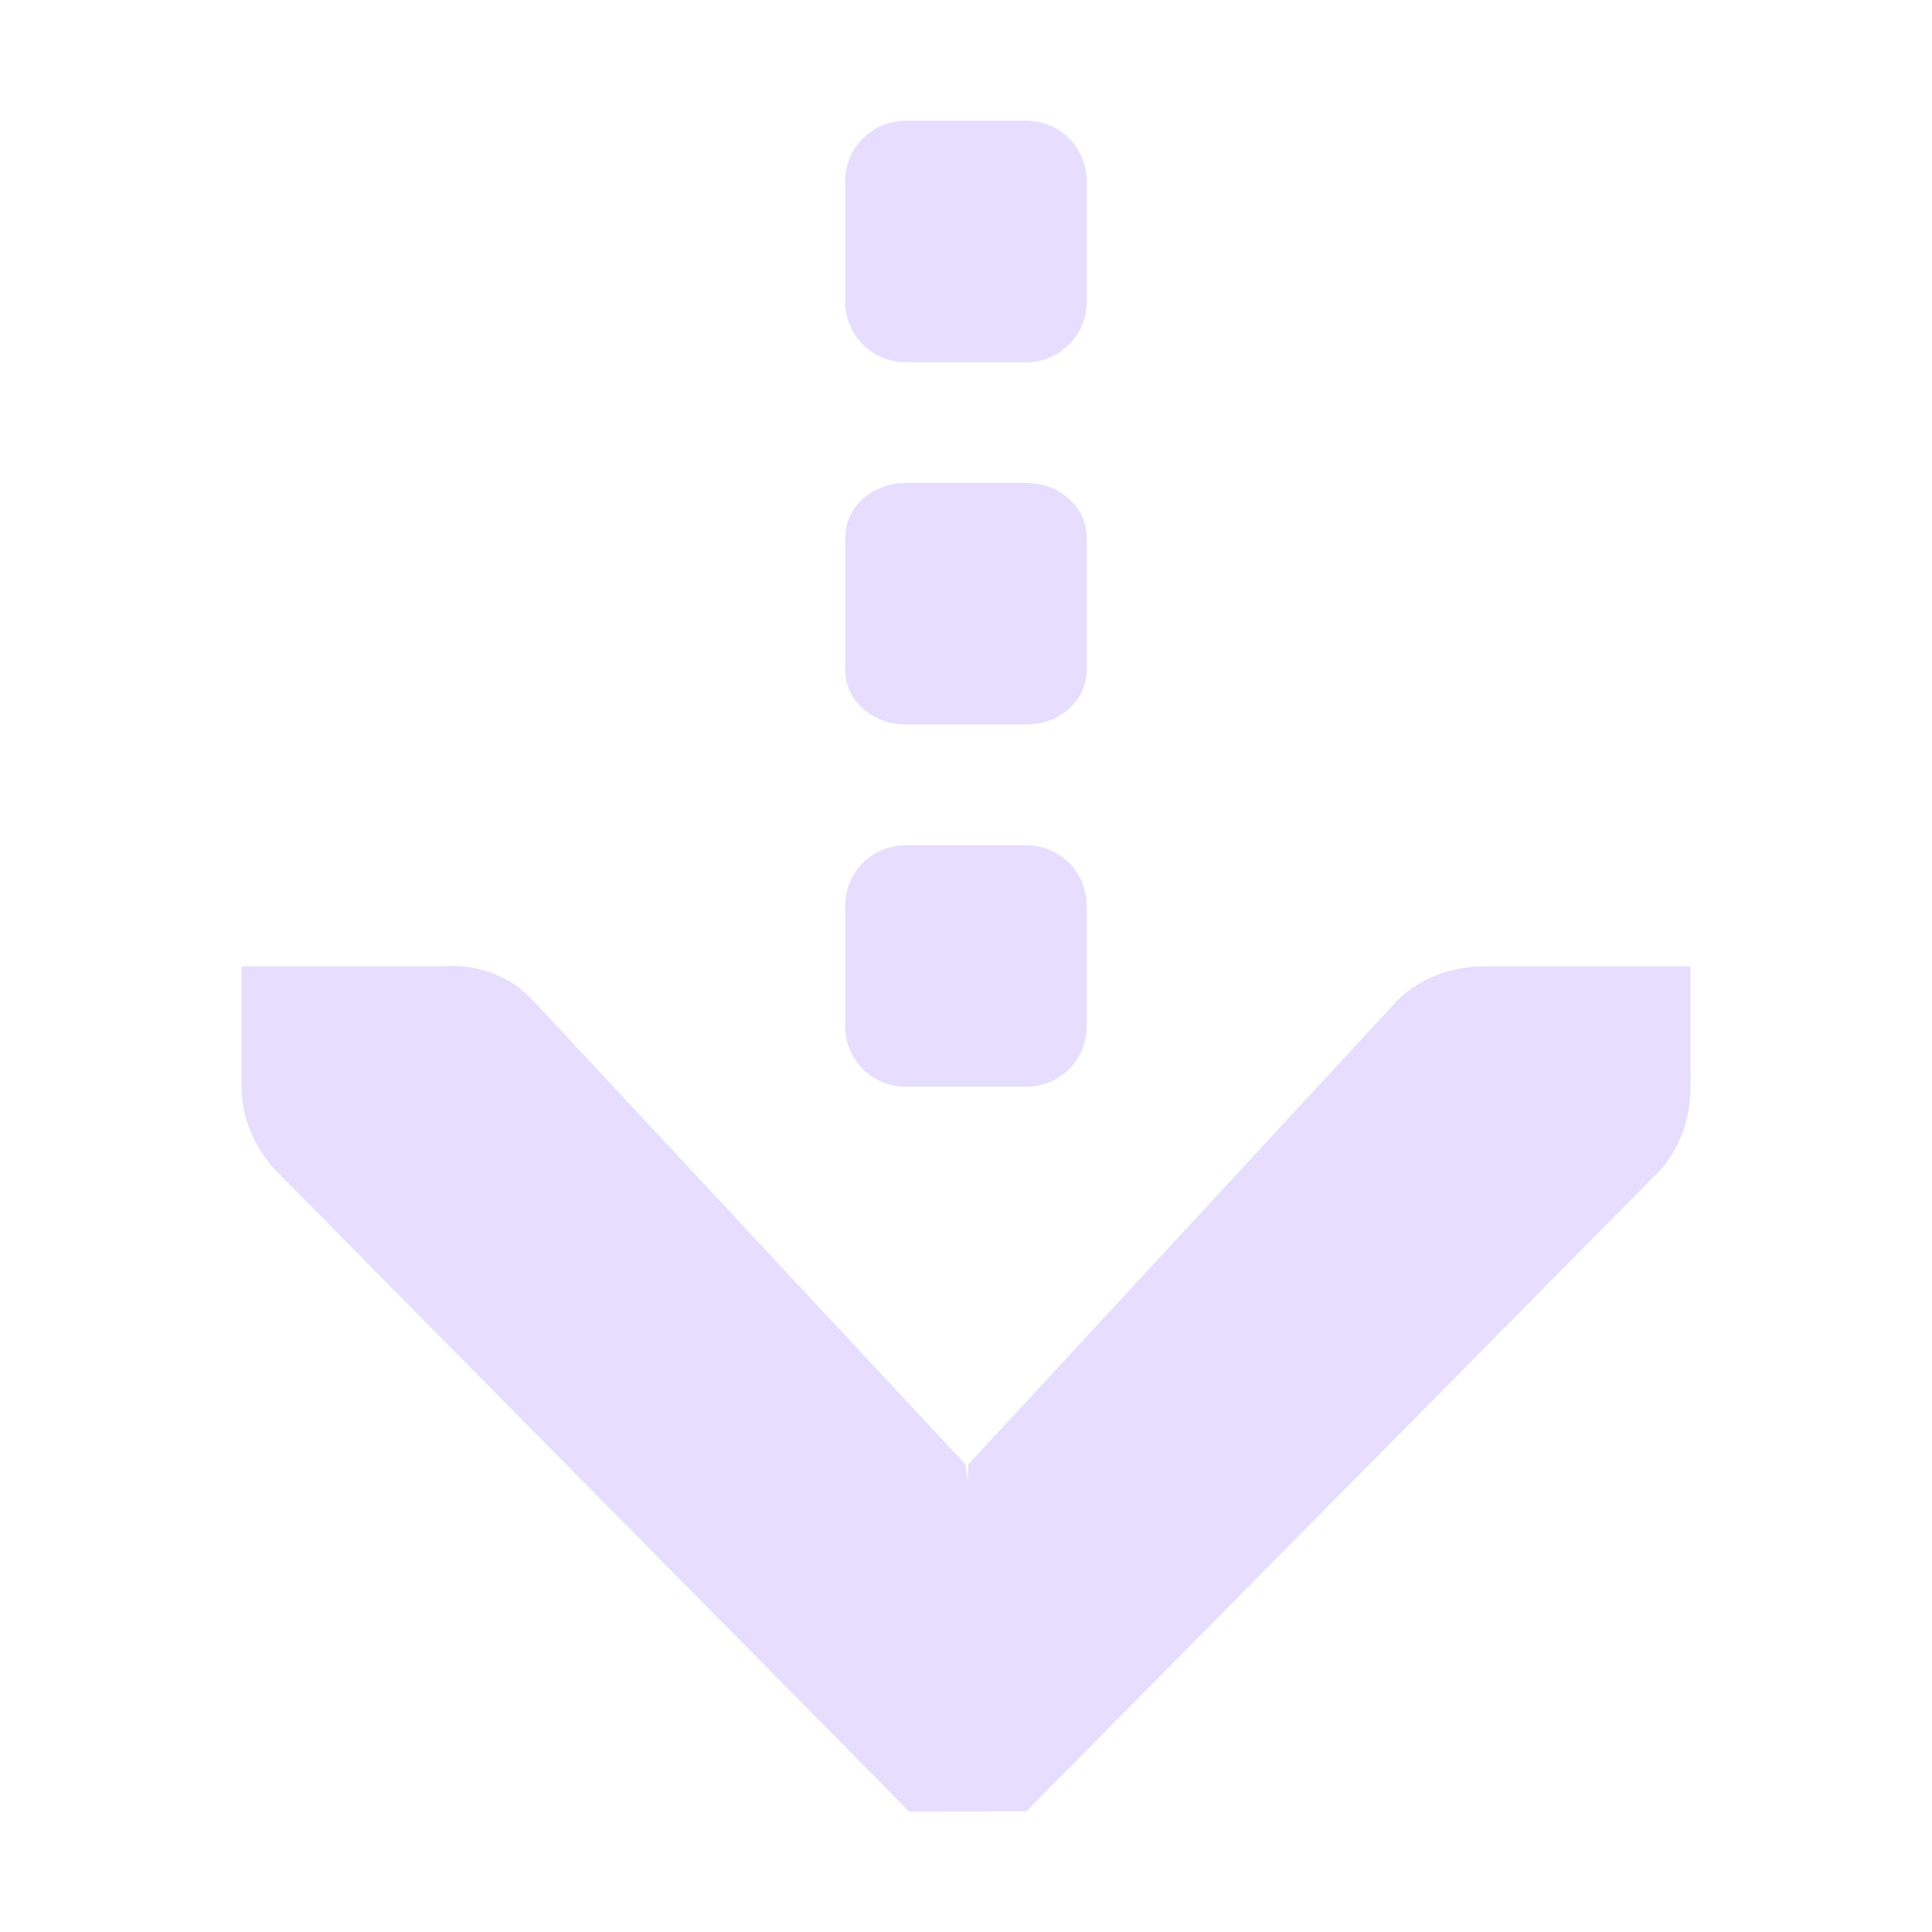
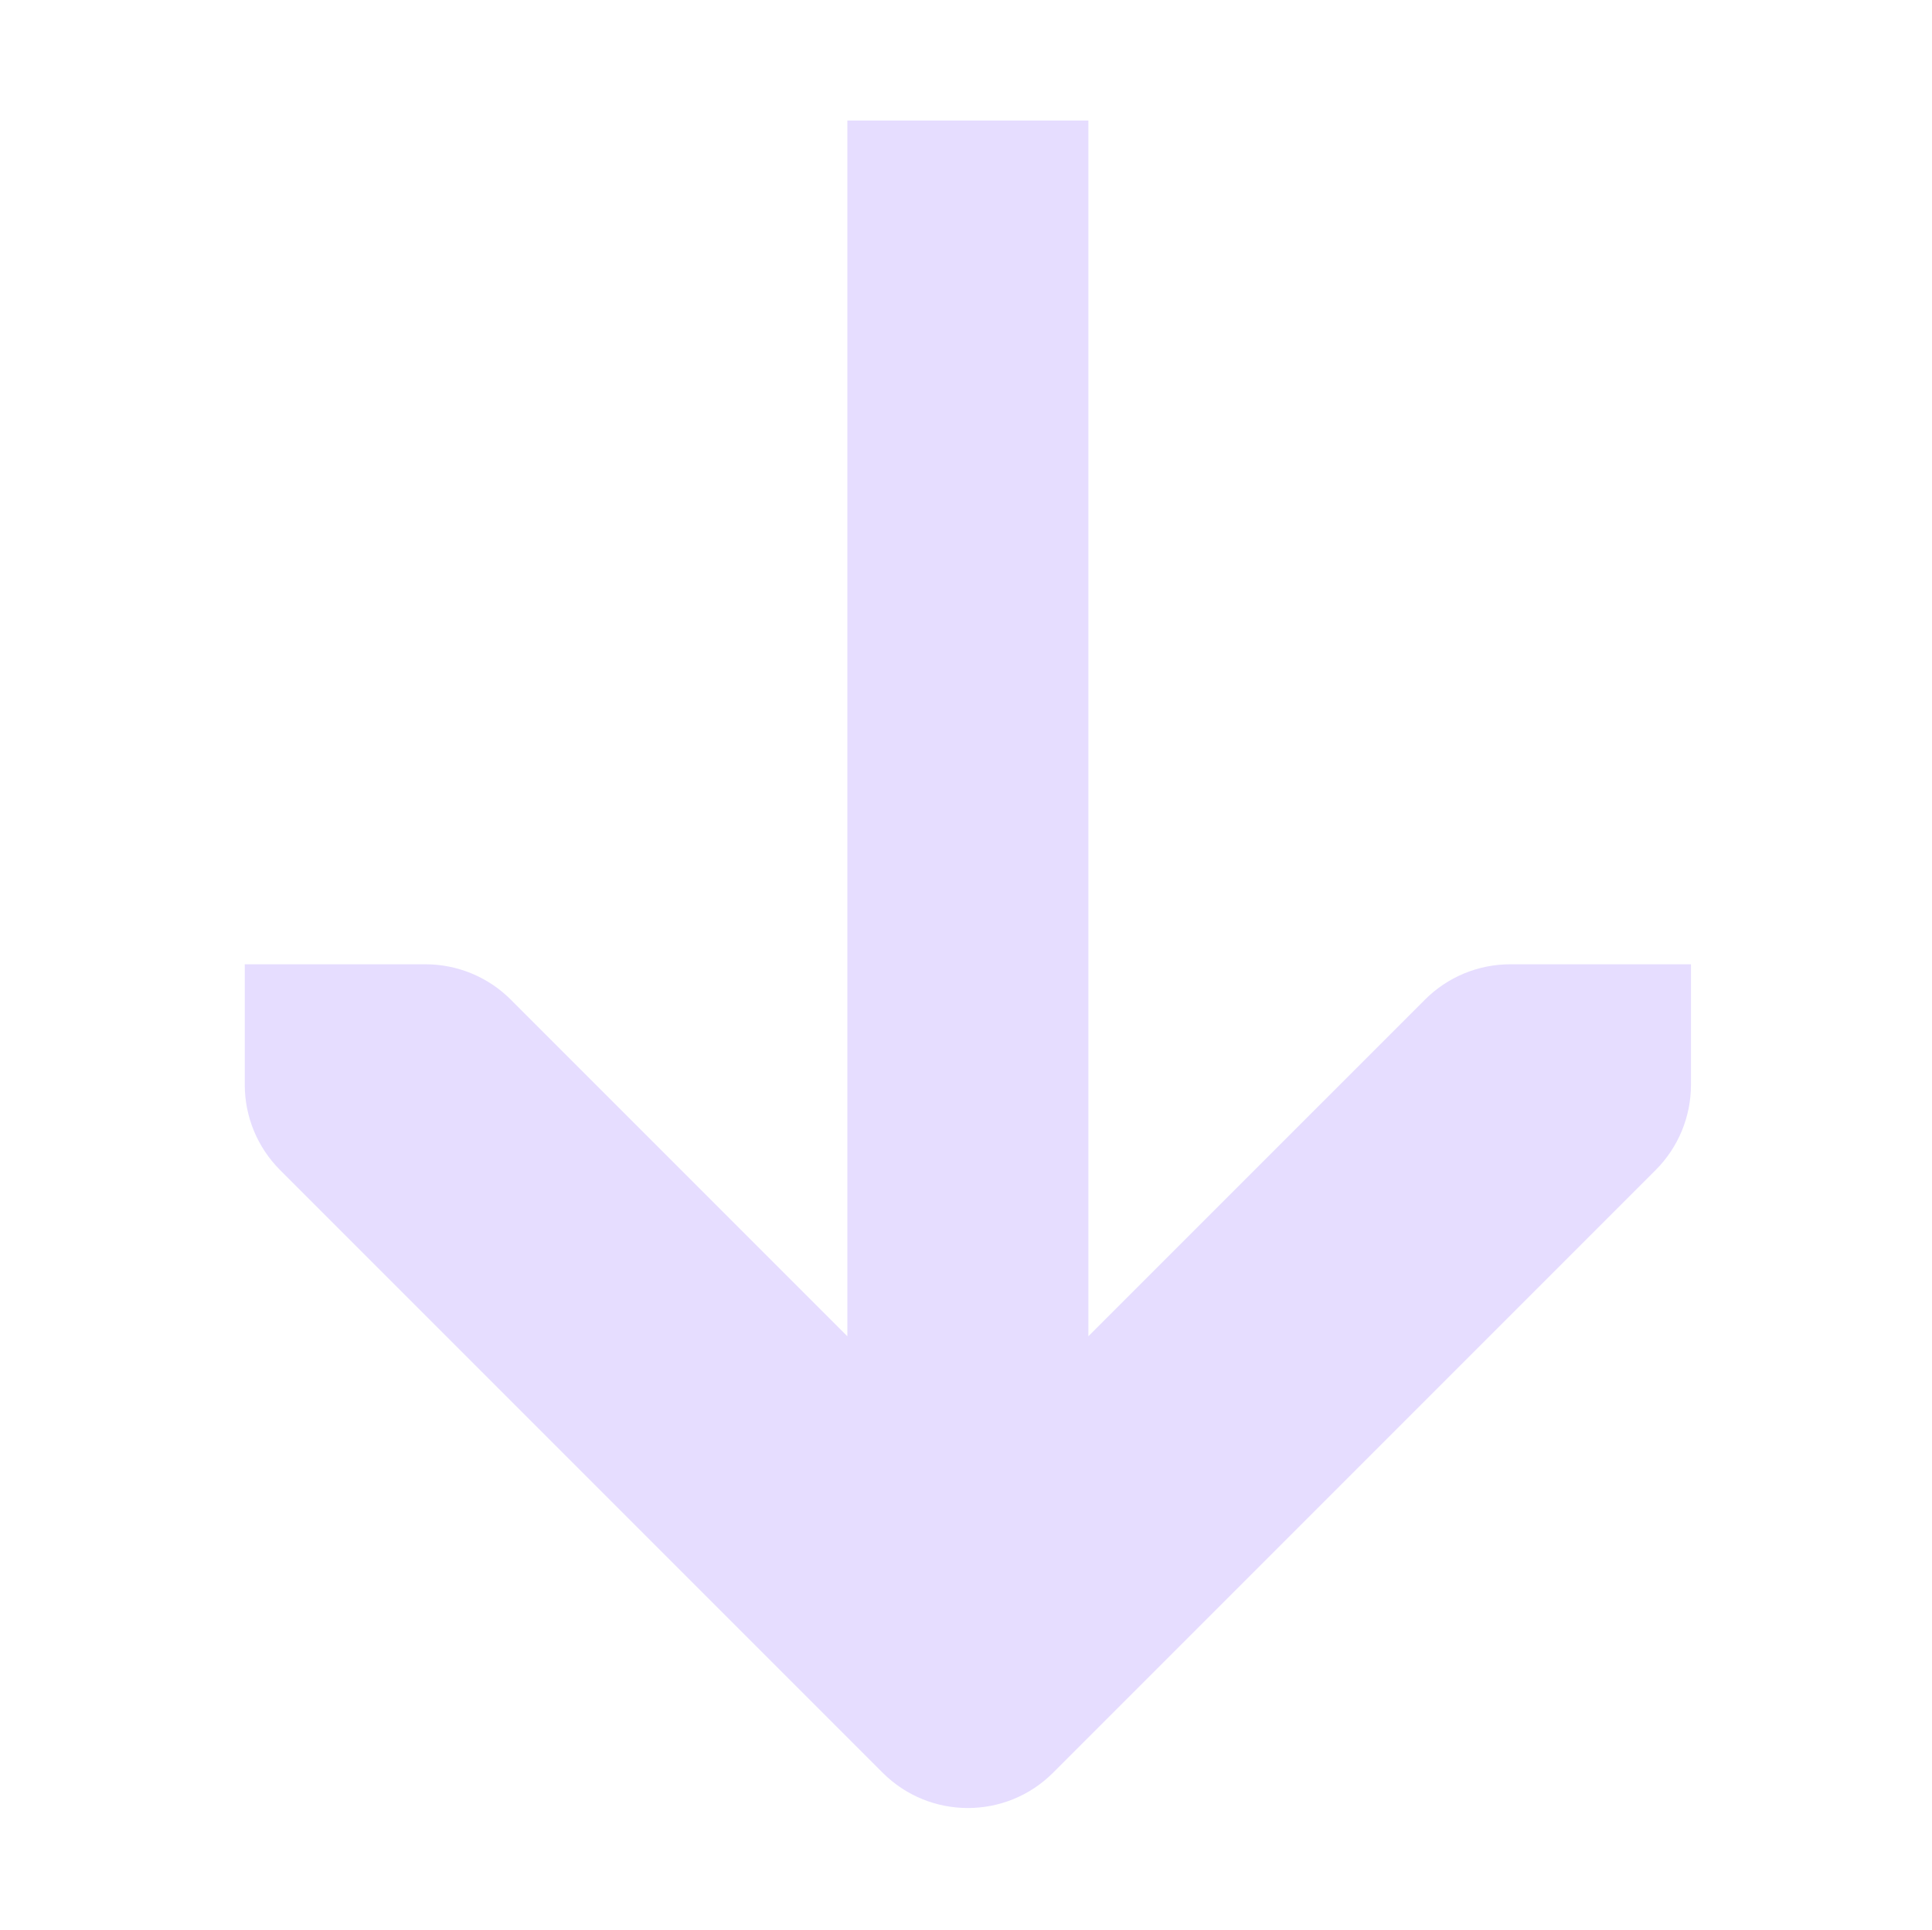
- <svg xmlns="http://www.w3.org/2000/svg" height="16" width="16">
-   <g fill="#e6ddff" transform="translate(-521.0002 -195)">
-     <path d="m523 203.003v1c-0.0.01-0.0.021 0 .031.011.255.129.51.312.688l5.219 5.281.969-.003 5.219-5.278c.188-.188.281-.454.281-.719v-1h-1.707c-.265 0-.531.093-.719.281l-3.556 3.845-.003.141-.018-.141-3.584-3.845c-.195-.211-.469-.303-.75-.281z" />
-     <rect height="2" rx=".5" width="2" x="528" y="202" />
-     <rect height="2" rx=".5" width="2" x="528" y="196" />
-     <rect height="2" rx=".5" ry=".45" width="2" x="528" y="199" />
-   </g>
+ <svg xmlns="http://www.w3.org/2000/svg" height="16.01" width="16.031">
+   <path d="m7.031 1v10.086l-2.793-2.793a1 1 0 0 0 -.707-.293h-1.5v1a1 1 0 0 0 .293.707l5 5a1 1 0 0 0 1.414 0l5-5a1 1 0 0 0 .293-.707 1 1 0 0 0 0-.016v-.984h-1.5a1 1 0 0 0 -.707.293l-2.793 2.793v-10.086z" fill="#e6ddff" />
</svg>
